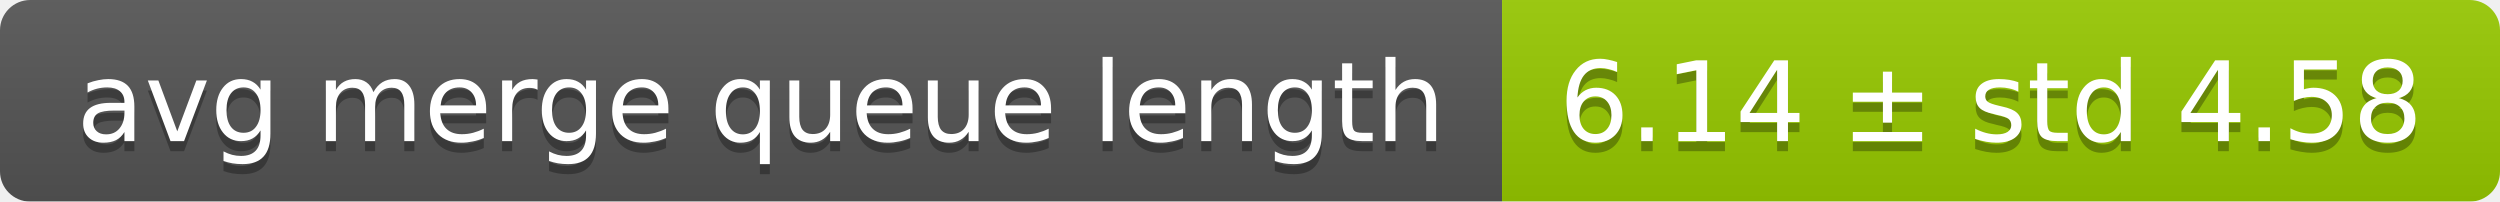
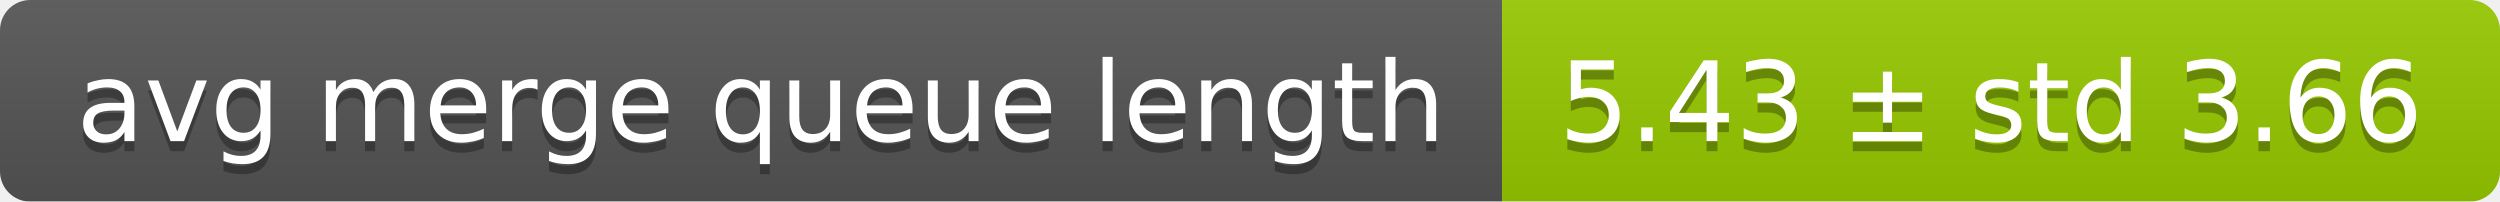
<svg xmlns="http://www.w3.org/2000/svg" width="248" height="20">
  <linearGradient id="smooth" x2="0" y2="100%">
    <stop offset="0" stop-color="#bbb" stop-opacity=".1" />
    <stop offset="1" stop-opacity=".1" />
  </linearGradient>
  <mask id="round">
    <rect width="248" height="20" rx="3" fill="#fff" />
  </mask>
  <g mask="url(#round)">
    <rect width="149" height="20" fill="#555" />
    <rect x="149" width="99" height="20" fill="#97ca00" />
    <rect width="248" height="20" fill="url(#smooth)" />
  </g>
  <g fill="#fff" text-anchor="middle" font-family="DejaVu Sans,Verdana,Geneva,sans-serif" font-size="11">
    <text x="75.5" y="15" fill="#010101" fill-opacity=".3">avg merge queue length</text>
    <text x="75.5" y="14">avg merge queue length</text>
-     <text x="197.5" y="15" fill="#010101" fill-opacity=".3">6.14 ± std 4.58</text>
-     <text x="197.5" y="14">6.14 ± std 4.58</text>
+     <text x="197.5" y="15" fill="#010101" fill-opacity=".3">5.43 ± std 3.66</text>
+     <text x="197.5" y="14">5.43 ± std 3.66</text>
  </g>
</svg>
